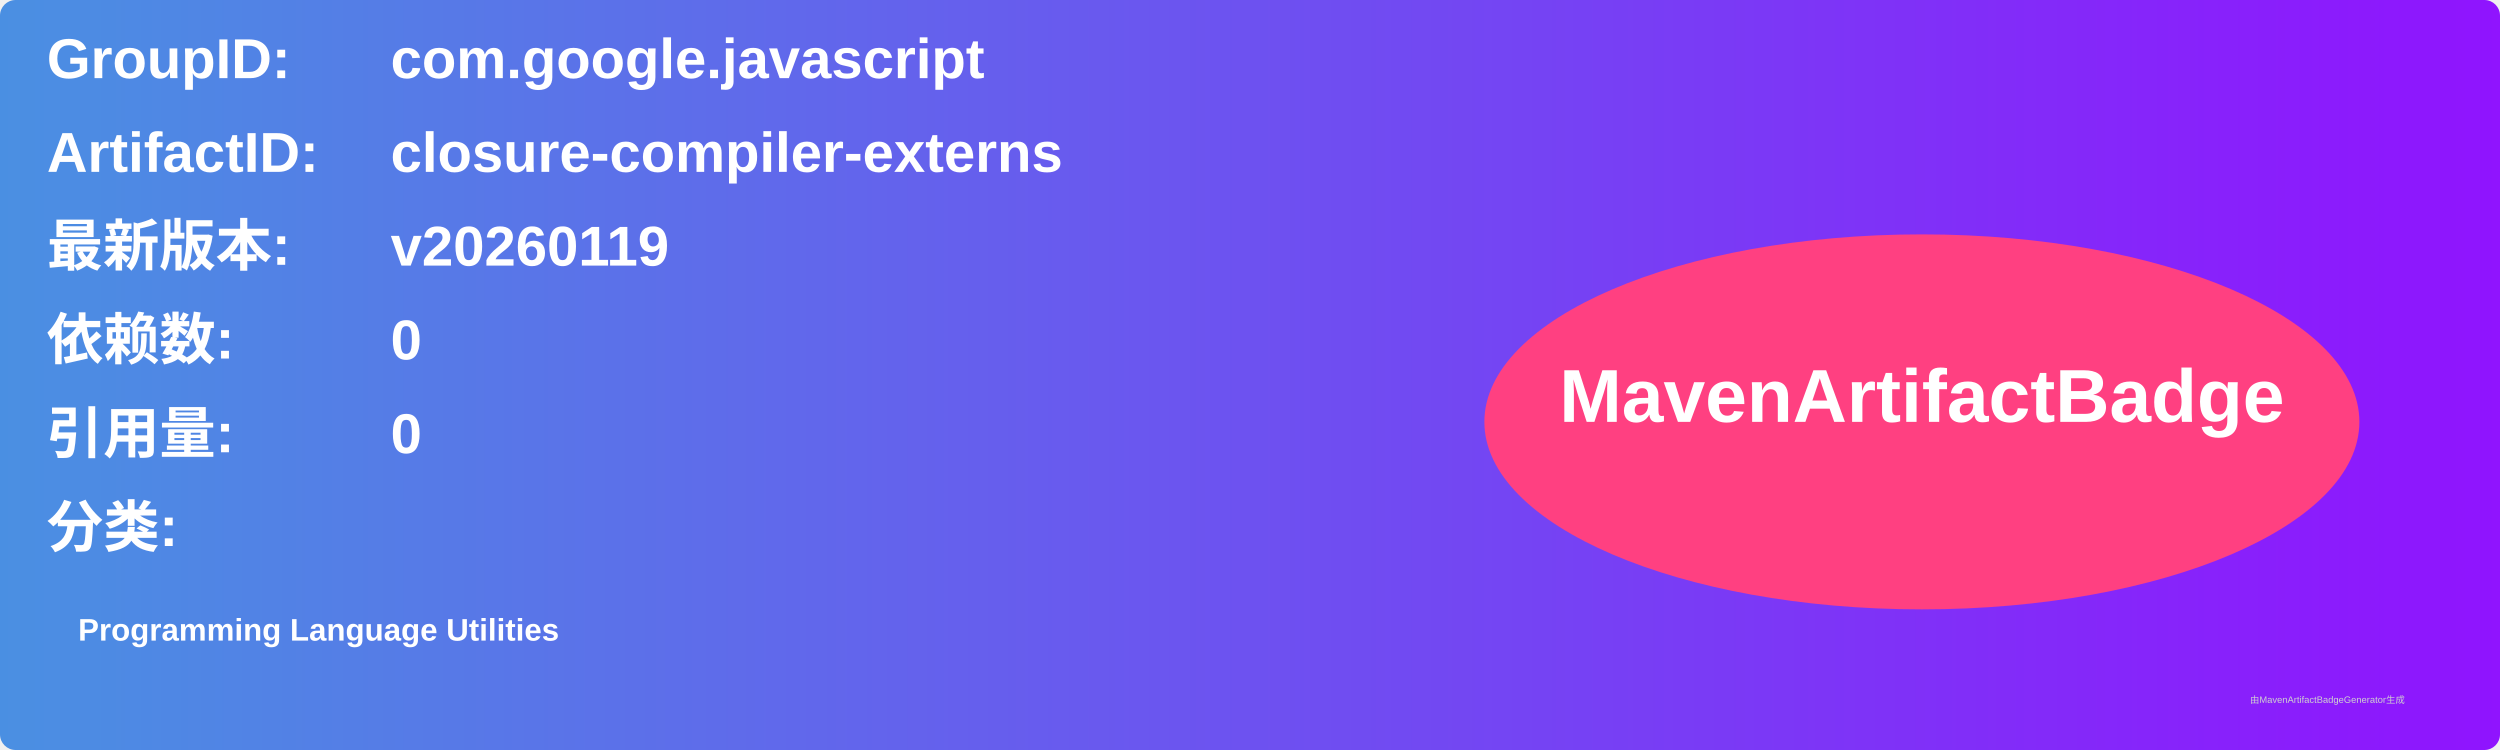
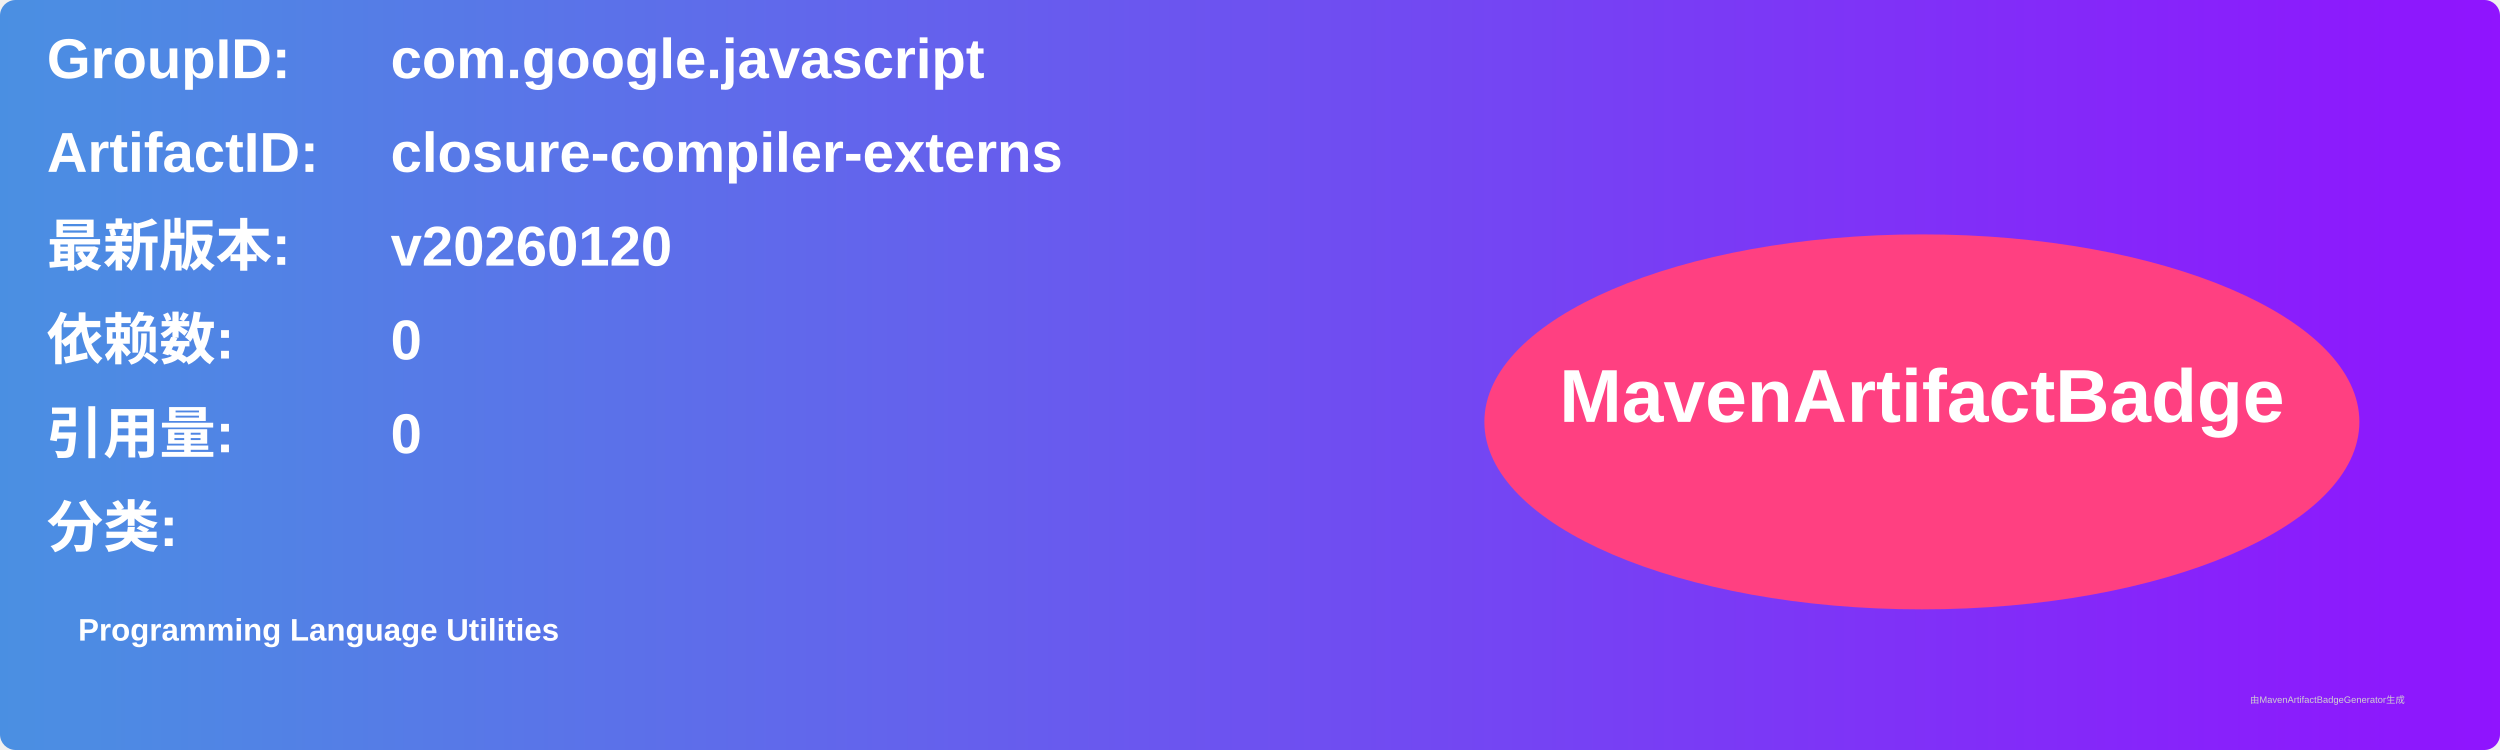
<svg xmlns="http://www.w3.org/2000/svg" width="800" height="240" viewBox="0 0 800 240">
  <linearGradient id="grad" x1="0%" y1="0%" x2="100%" y2="0%">
    <stop offset="0%" stop-color="#4a90e2" />
    <stop offset="100%" stop-color="#9013fe" />
  </linearGradient>
  <rect width="100%" height="100%" rx="5" ry="5" fill="url(#grad)" />
  <g transform="translate(15, 15)">
    <text x="0" y="10" font-family="Arial" font-size="18" fill="white" font-weight="bold" width="260">GroupID:</text>
    <text x="110" y="10" font-family="Arial" font-size="18" fill="white" font-weight="bold" width="460">com.google.javascript</text>
    <text x="0" y="40" font-family="Arial" font-size="18" fill="white" font-weight="bold" width="260">ArtifactID:</text>
    <text x="110" y="40" font-family="Arial" font-size="18" fill="white" font-weight="bold" width="460">closure-compiler-externs</text>
    <text x="0" y="70" font-family="Arial" font-size="18" fill="white" font-weight="bold">最新版本:</text>
    <text x="110" y="70" font-family="Arial" font-size="18" fill="white" font-weight="bold">
-       <tspan font-weight="bold">v20260119</tspan>
+       <tspan font-weight="bold">v20260120</tspan>
    </text>
    <text x="0" y="100" font-family="Arial" font-size="18" fill="white" font-weight="bold">依赖数: </text>
    <text x="110" y="100" font-family="Arial" font-size="18" fill="white">
      <tspan font-weight="bold">0</tspan>
    </text>
    <text x="0" y="130" font-family="Arial" font-size="18" fill="white" font-weight="bold">引用量: </text>
    <text x="110" y="130" font-family="Arial" font-size="18" fill="white">
      <tspan font-weight="bold">0</tspan>
    </text>
    <text x="0" y="160" font-family="Arial" font-size="18" fill="white" font-weight="bold">分类:</text>
    <text x="10" y="190" font-family="Arial" font-size="10" fill="white">
      <tspan font-weight="bold">Programming Language Utilities</tspan>
    </text>
    <ellipse cx="600" cy="120" rx="140" ry="60" fill="#ff4081" />
    <text x="600" y="120" text-anchor="middle" font-family="Arial" font-size="24" fill="white" font-weight="bold">MavenArtifactBadge</text>
  </g>
  <text x="720" y="225" font-family="Arial" font-size="3" fill="#d0d0d0">由MavenArtifactBadgeGenerator生成</text>
</svg>
